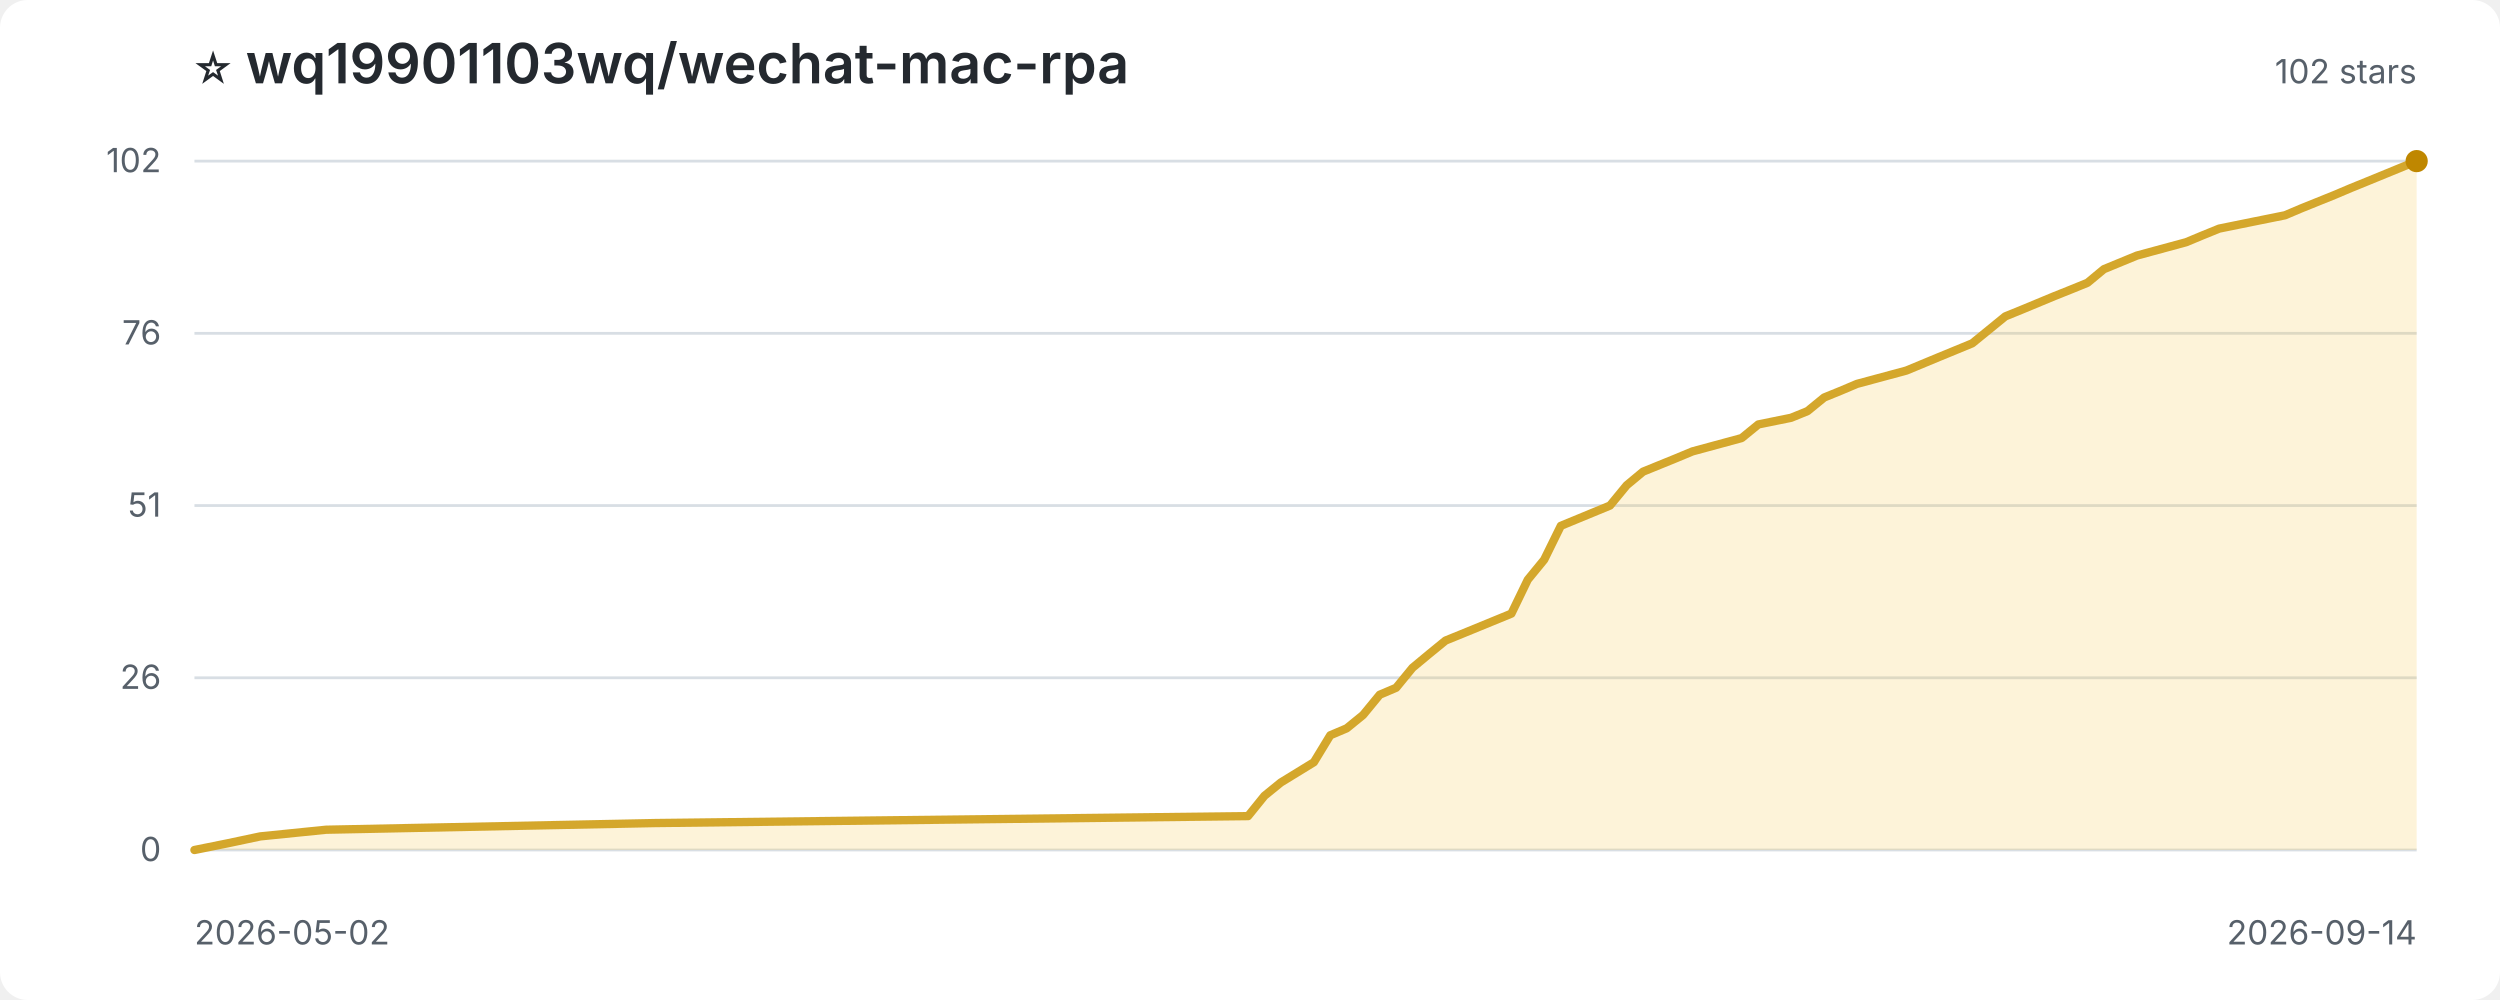
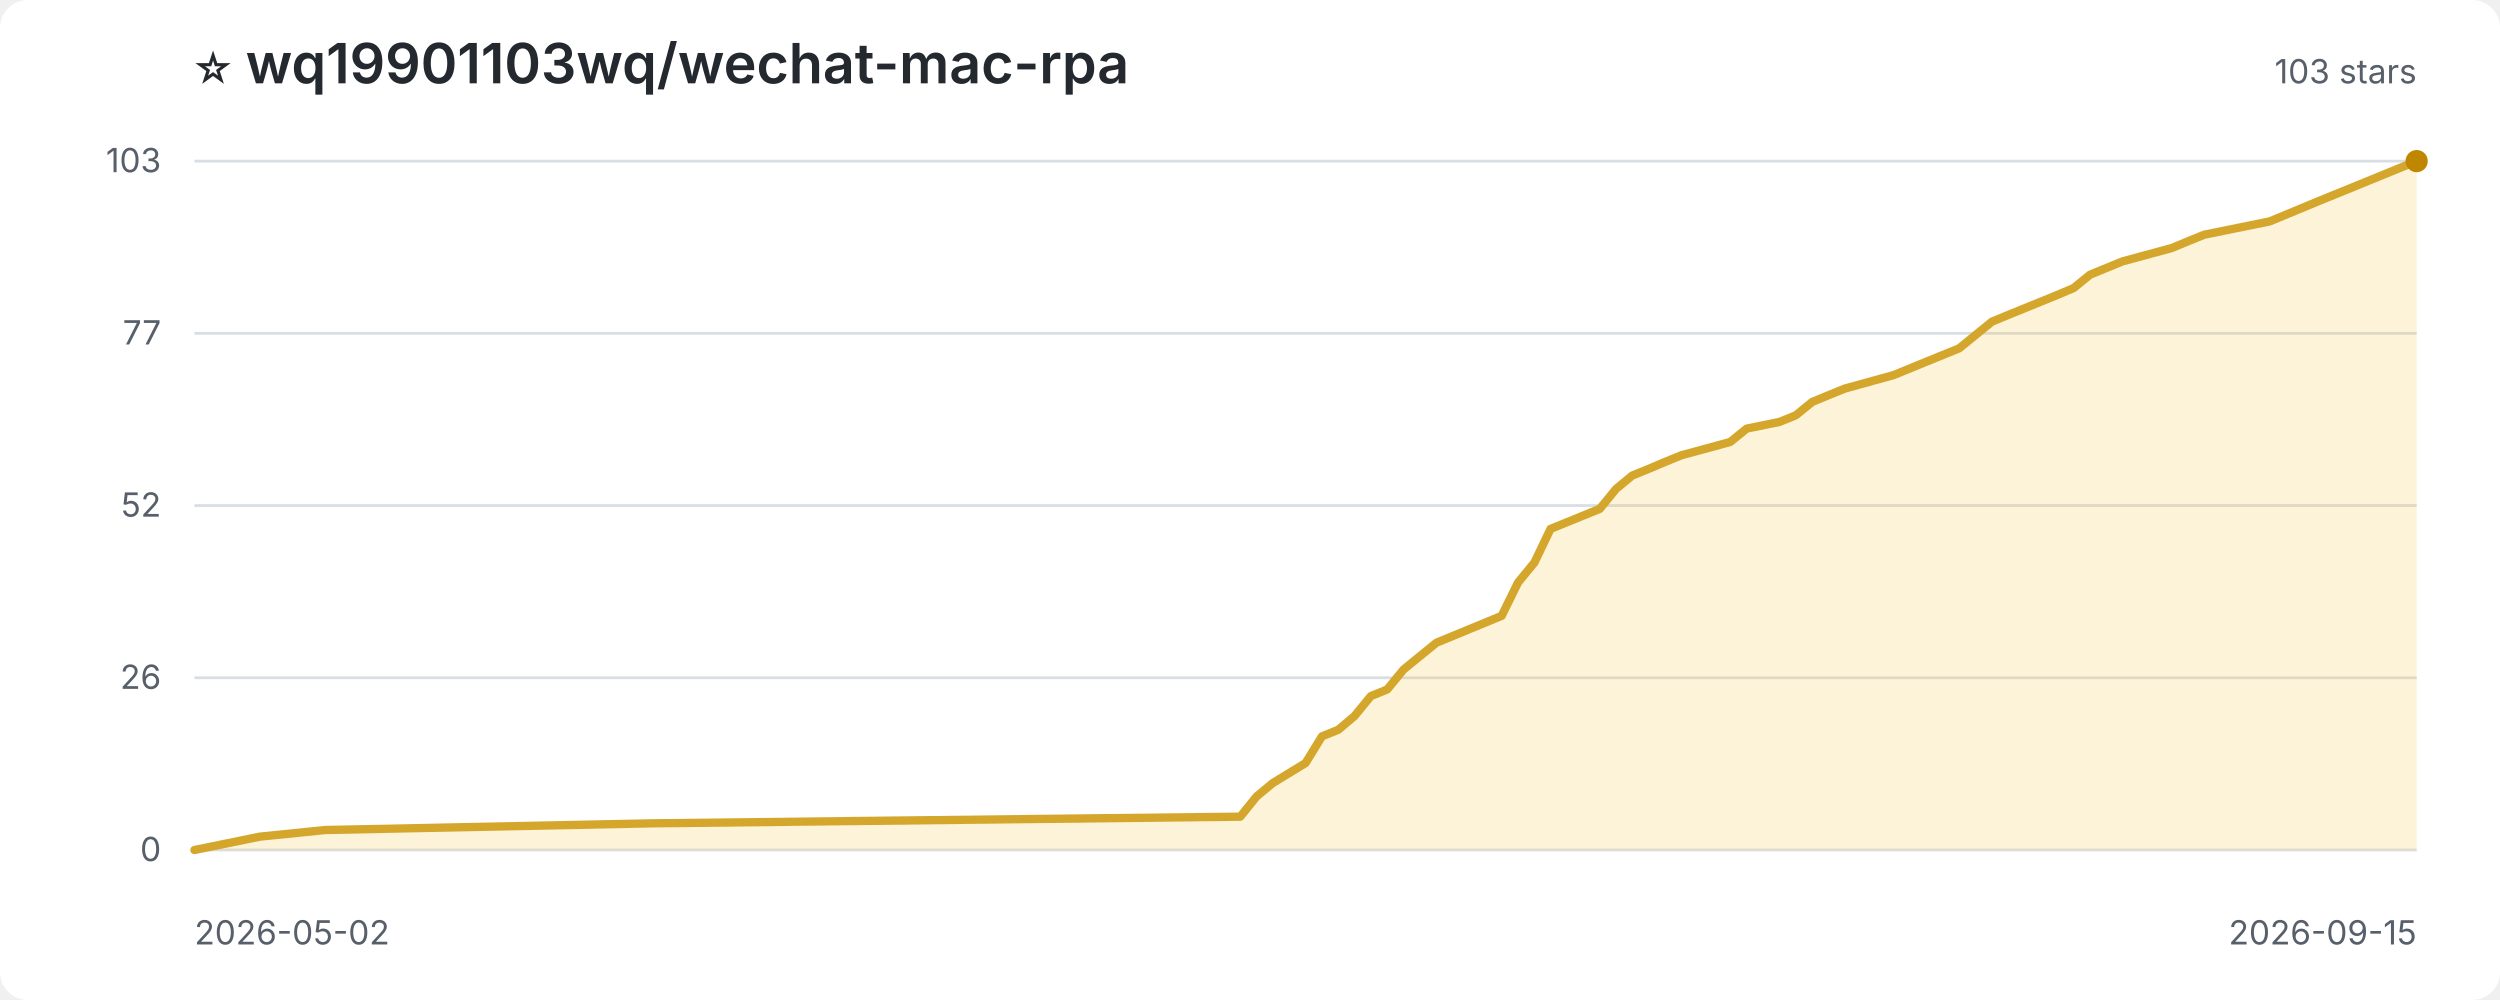
<svg xmlns="http://www.w3.org/2000/svg" width="900" height="360" viewBox="0 0 900 360" role="img" aria-label="Star history for wq19901103wq/wechat-mac-rpa">
  <style>
:root{color-scheme:light dark}.bg{fill:#fff}.title{fill:#24292f;font:600 20px -apple-system,BlinkMacSystemFont,'Segoe UI',sans-serif}.sub,.axis{fill:#57606a;font:12px -apple-system,BlinkMacSystemFont,'Segoe UI',sans-serif}.grid{stroke:#d8dee4;stroke-width:1}.area{fill:#f5c542;opacity:.2}.line{fill:none;stroke:#d4a72c;stroke-width:3;stroke-linejoin:round;stroke-linecap:round}.point{fill:#bf8700}
@media(prefers-color-scheme:dark){.bg{fill:#0d1117}.title{fill:#f0f6fc}.sub,.axis{fill:#8c959f}.grid{stroke:#30363d}.area{fill:#d29922;opacity:.18}.line{stroke:#e3b341}.point{fill:#f2cc60}}
</style>
  <rect class="bg" width="100%" height="100%" rx="10" />
  <text class="title" x="70" y="30">⭐ wq19901103wq/wechat-mac-rpa</text>
-   <text class="sub" x="870" y="30" text-anchor="end">102 stars</text>
+   <text class="sub" x="870" y="30" text-anchor="end">103 stars</text>
  <line class="grid" x1="70" y1="306.0" x2="870" y2="306.0" />
  <text class="axis" x="58" y="310.0" text-anchor="end">0</text>
  <line class="grid" x1="70" y1="244.0" x2="870" y2="244.0" />
  <text class="axis" x="58" y="248.0" text-anchor="end">26</text>
  <line class="grid" x1="70" y1="182.0" x2="870" y2="182.0" />
-   <text class="axis" x="58" y="186.0" text-anchor="end">51</text>
+   <text class="axis" x="58" y="186.0" text-anchor="end">52</text>
  <line class="grid" x1="70" y1="120.0" x2="870" y2="120.0" />
-   <text class="axis" x="58" y="124.0" text-anchor="end">76</text>
+   <text class="axis" x="58" y="124.0" text-anchor="end">77</text>
  <line class="grid" x1="70" y1="58.0" x2="870" y2="58.0" />
-   <text class="axis" x="58" y="62.0" text-anchor="end">102</text>
-   <path class="area" d="M 70.0 306.0 L 70.0 306.0 L 81.9 303.6 L 93.7 301.1 L 117.4 298.7 L 235.9 296.3 L 449.3 293.8 L 455.2 286.5 L 461.1 281.7 L 473.0 274.4 L 478.9 264.7 L 484.8 262.2 L 490.7 257.4 L 496.7 250.1 L 502.6 247.6 L 508.5 240.4 L 514.4 235.5 L 520.4 230.6 L 526.3 228.2 L 544.1 220.9 L 550.0 208.7 L 555.9 201.5 L 561.9 189.3 L 579.6 182.0 L 585.6 174.7 L 591.5 169.8 L 597.4 167.4 L 603.3 165.0 L 609.3 162.5 L 627.0 157.7 L 633.0 152.8 L 644.8 150.4 L 650.7 148.0 L 656.7 143.1 L 662.6 140.7 L 668.5 138.2 L 686.3 133.4 L 698.1 128.5 L 710.0 123.6 L 715.9 118.8 L 721.9 113.9 L 727.8 111.5 L 739.6 106.6 L 745.6 104.2 L 751.5 101.8 L 757.4 96.9 L 769.3 92.0 L 787.0 87.2 L 793.0 84.7 L 798.9 82.3 L 810.7 79.9 L 822.6 77.5 L 828.5 75.0 L 840.4 70.2 L 846.3 67.7 L 852.2 65.3 L 870.0 58.0 L 870.0 306.0 Z" />
-   <path class="line" d="M 70.0 306.0 L 81.9 303.6 L 93.7 301.1 L 117.4 298.7 L 235.9 296.3 L 449.3 293.8 L 455.2 286.5 L 461.1 281.7 L 473.0 274.4 L 478.9 264.7 L 484.8 262.2 L 490.7 257.4 L 496.7 250.1 L 502.6 247.6 L 508.5 240.4 L 514.4 235.5 L 520.4 230.6 L 526.3 228.2 L 544.1 220.9 L 550.0 208.7 L 555.9 201.5 L 561.9 189.3 L 579.6 182.0 L 585.6 174.7 L 591.5 169.8 L 597.4 167.4 L 603.3 165.0 L 609.3 162.5 L 627.0 157.7 L 633.0 152.8 L 644.8 150.4 L 650.7 148.0 L 656.7 143.1 L 662.6 140.7 L 668.5 138.2 L 686.3 133.4 L 698.1 128.5 L 710.0 123.6 L 715.9 118.8 L 721.9 113.9 L 727.8 111.5 L 739.6 106.6 L 745.6 104.2 L 751.5 101.8 L 757.4 96.9 L 769.3 92.0 L 787.0 87.2 L 793.0 84.7 L 798.9 82.3 L 810.7 79.9 L 822.6 77.5 L 828.5 75.0 L 840.4 70.2 L 846.3 67.7 L 852.2 65.3 L 870.0 58.0" />
+   <text class="axis" x="58" y="62.0" text-anchor="end">103</text>
+   <path class="area" d="M 70.0 306.0 L 70.0 306.0 L 81.8 303.6 L 93.5 301.2 L 117.1 298.8 L 234.7 296.4 L 446.5 294.0 L 452.4 286.7 L 458.2 281.9 L 470.0 274.7 L 475.9 265.1 L 481.8 262.7 L 487.6 257.8 L 493.5 250.6 L 499.4 248.2 L 505.3 241.0 L 511.2 236.2 L 517.1 231.4 L 522.9 229.0 L 540.6 221.7 L 546.5 209.7 L 552.4 202.5 L 558.2 190.4 L 575.9 183.2 L 581.8 176.0 L 587.6 171.2 L 593.5 168.8 L 599.4 166.3 L 605.3 163.9 L 622.9 159.1 L 628.8 154.3 L 640.6 151.9 L 646.5 149.5 L 652.4 144.7 L 658.2 142.3 L 664.1 139.9 L 681.8 135.0 L 693.5 130.2 L 705.3 125.4 L 711.2 120.6 L 717.1 115.8 L 722.9 113.4 L 734.7 108.6 L 740.6 106.2 L 746.5 103.7 L 752.4 98.9 L 764.1 94.1 L 781.8 89.3 L 787.6 86.9 L 793.5 84.5 L 805.3 82.1 L 817.1 79.7 L 822.9 77.3 L 834.7 72.4 L 840.6 70.0 L 846.5 67.6 L 864.1 60.4 L 870.0 58.0 L 870.0 306.0 Z" />
+   <path class="line" d="M 70.0 306.0 L 81.8 303.6 L 93.5 301.2 L 117.1 298.8 L 234.7 296.4 L 446.5 294.0 L 452.4 286.7 L 458.2 281.9 L 470.0 274.7 L 475.9 265.1 L 481.8 262.7 L 487.6 257.8 L 493.5 250.6 L 499.4 248.2 L 505.3 241.0 L 511.2 236.2 L 517.1 231.4 L 522.9 229.0 L 540.6 221.7 L 546.5 209.7 L 552.4 202.5 L 558.2 190.4 L 575.9 183.2 L 581.8 176.0 L 587.6 171.2 L 593.5 168.8 L 599.4 166.3 L 605.3 163.9 L 622.9 159.1 L 628.8 154.3 L 640.6 151.9 L 646.5 149.5 L 652.4 144.7 L 658.2 142.3 L 664.1 139.9 L 681.8 135.0 L 693.5 130.2 L 705.3 125.4 L 711.2 120.6 L 717.1 115.8 L 722.9 113.4 L 734.7 108.6 L 740.6 106.2 L 746.5 103.7 L 752.4 98.9 L 764.1 94.1 L 781.8 89.3 L 787.6 86.9 L 793.5 84.5 L 805.3 82.1 L 817.1 79.7 L 822.9 77.3 L 834.7 72.4 L 840.6 70.0 L 846.5 67.6 L 864.1 60.4 L 870.0 58.0" />
  <circle class="point" cx="870.0" cy="58.0" r="4" />
  <text class="axis" x="70" y="340">2026-05-02</text>
-   <text class="axis" x="870" y="340" text-anchor="end">2026-09-14</text>
+   <text class="axis" x="870" y="340" text-anchor="end">2026-09-15</text>
</svg>
